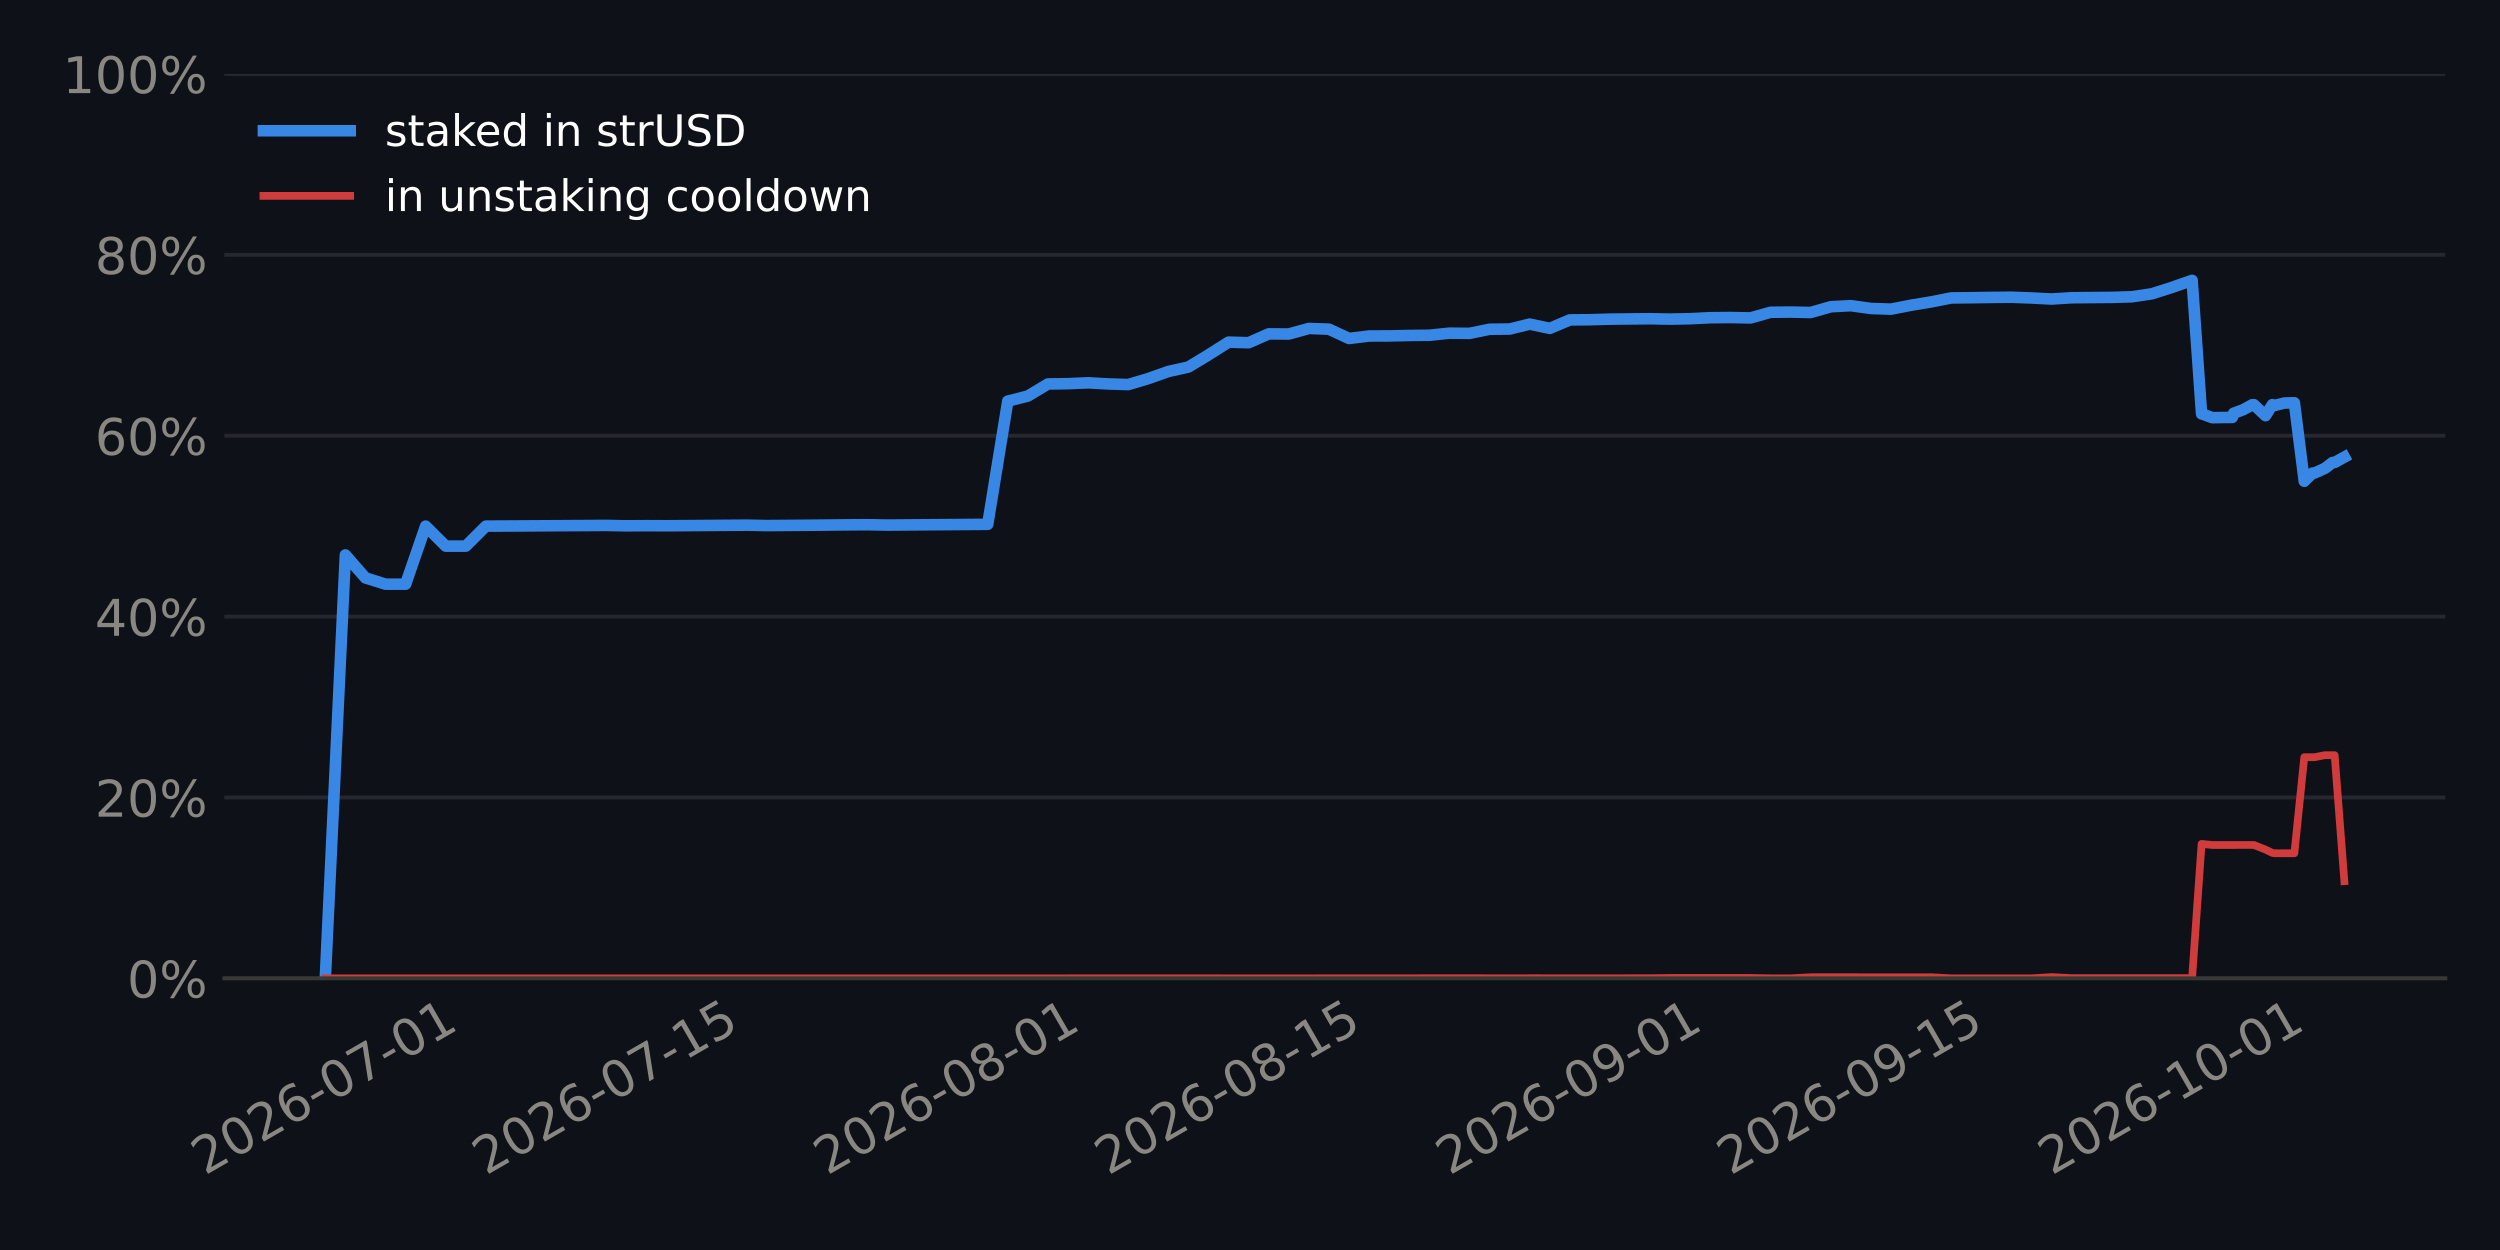
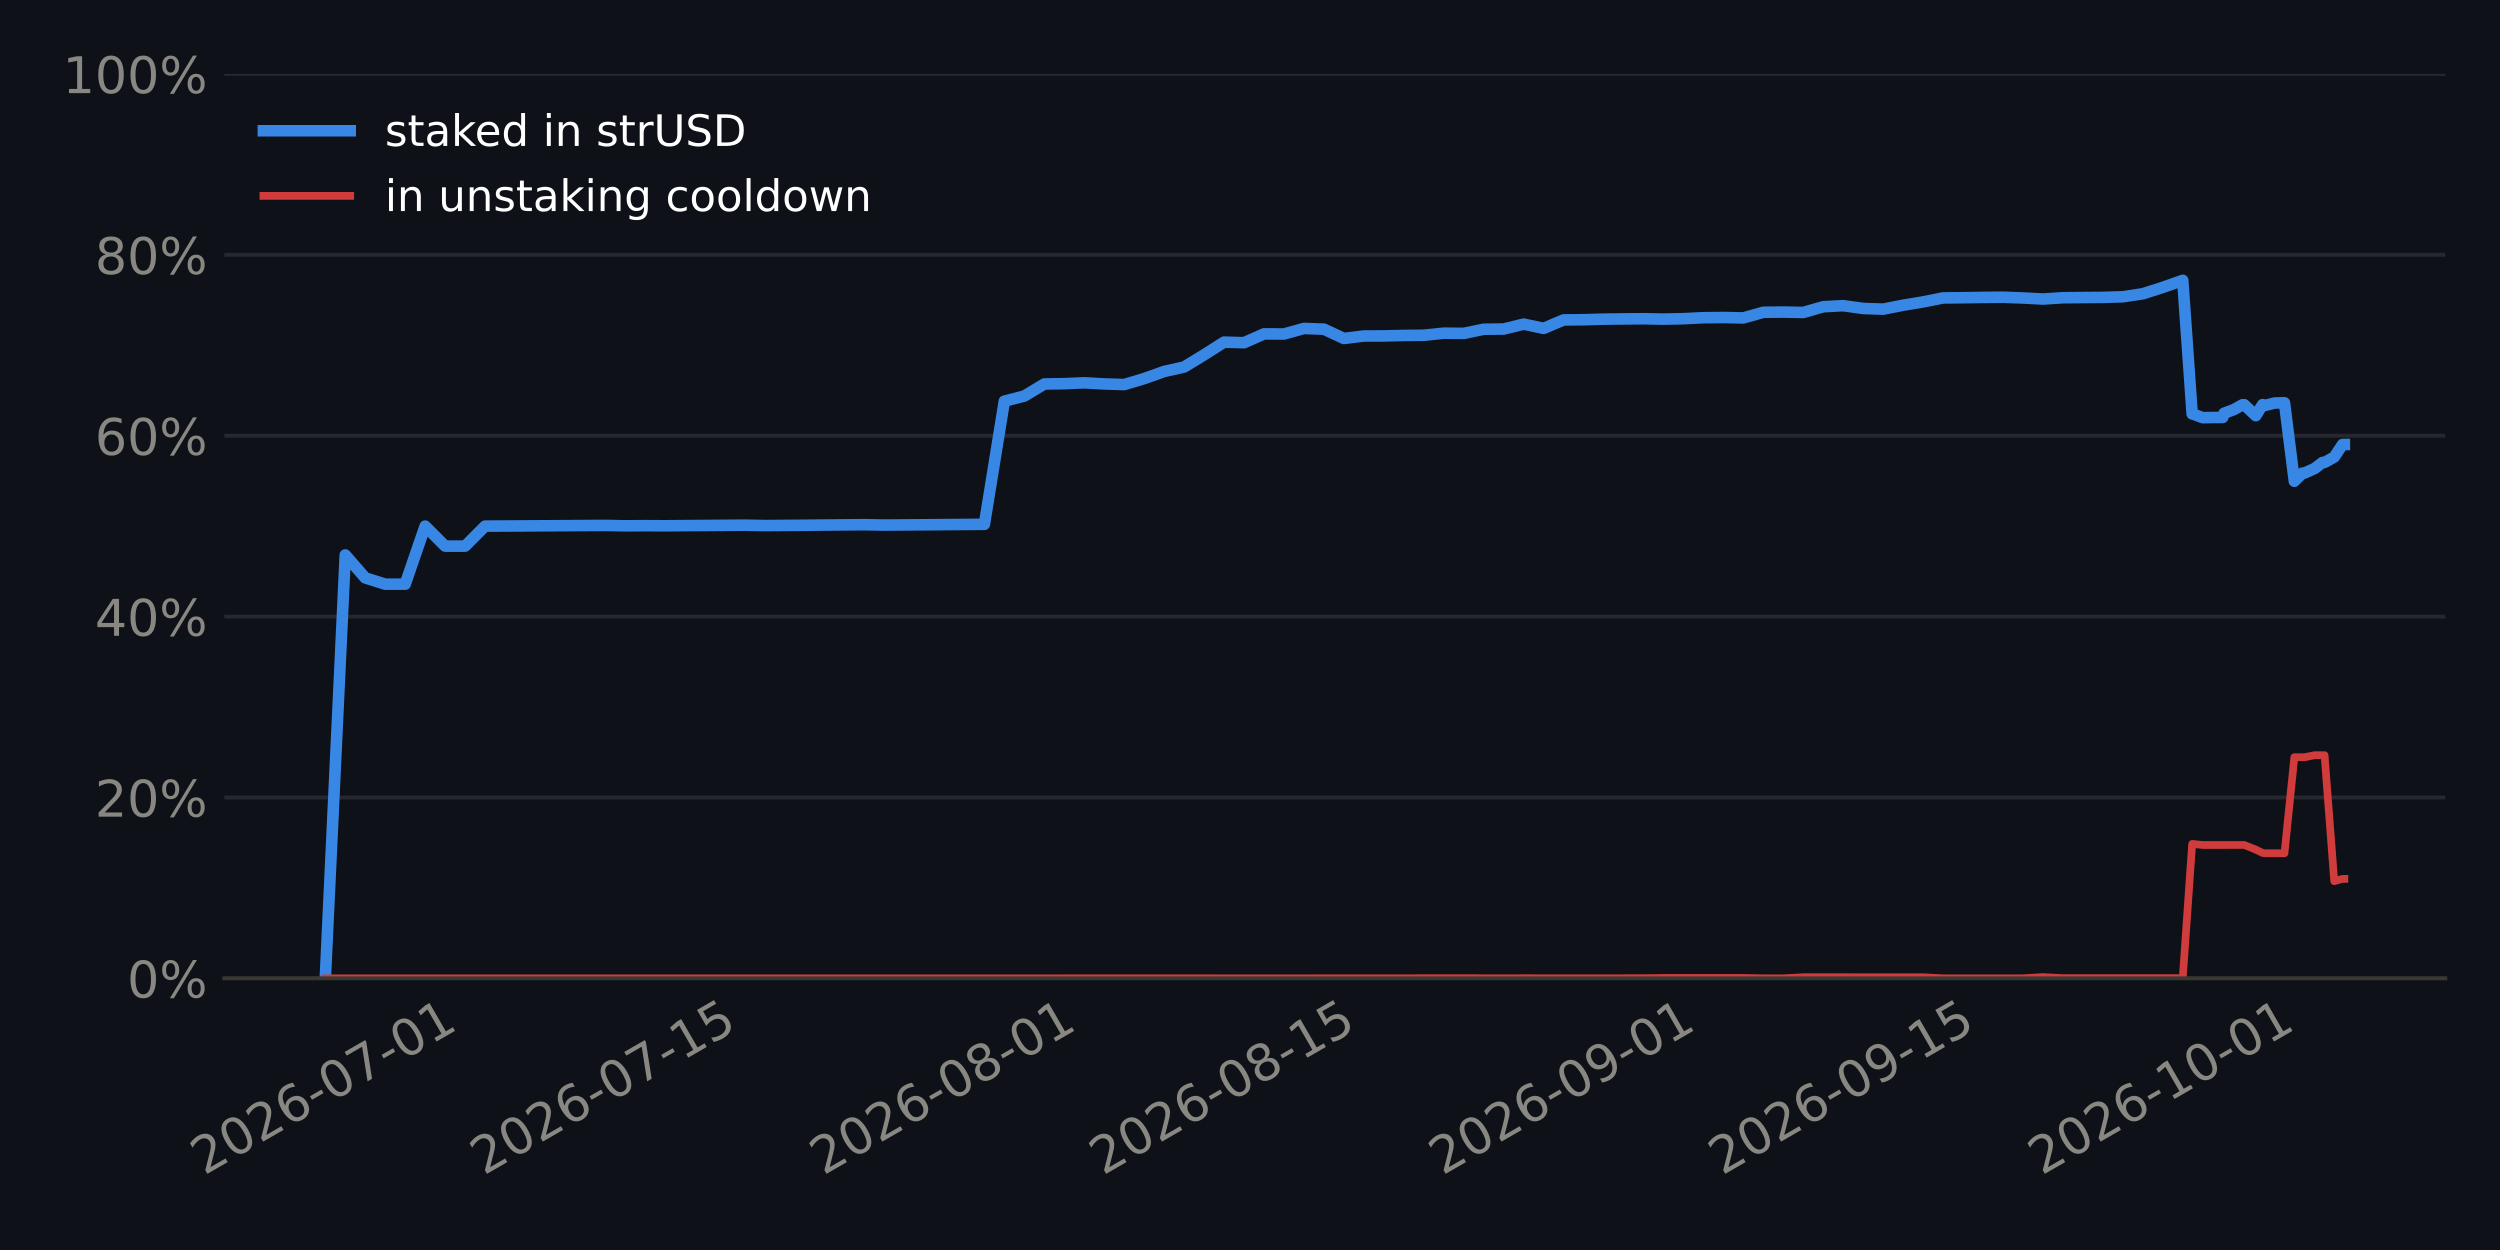
<svg xmlns="http://www.w3.org/2000/svg" xmlns:xlink="http://www.w3.org/1999/xlink" width="518.4pt" height="259.2pt" viewBox="0 0 518.4 259.2" version="1.1">
  <defs>
    <style type="text/css">*{stroke-linejoin: round; stroke-linecap: butt}</style>
  </defs>
  <g id="figure_1">
    <g id="patch_1">
      <path d="M 0 259.2  L 518.4 259.2  L 518.4 0  L 0 0  z " style="fill: #0e1117" />
    </g>
    <g id="axes_1">
      <g id="patch_2">
        <path d="M 46.52 202.867  L 507.06 202.867  L 507.06 15.329  L 46.52 15.329  z " style="fill: #0e1117" />
      </g>
      <g id="matplotlib.axis_1">
        <g id="xtick_1">
          <g id="line2d_1" />
          <g id="text_1">
-             <g style="fill: #898781" transform="translate(42.48321 243.7862) rotate(-30) scale(0.105 -0.105)">
+             <g style="fill: #898781" transform="translate(42.33698 243.7862) rotate(-30) scale(0.105 -0.105)">
              <defs>
                <path id="DejaVuSans-15" d="M 1228 531  L 3431 531  L 3431 0  L 469 0  L 469 531  Q 828 903 1448 1529  Q 2069 2156 2228 2338  Q 2531 2678 2651 2914  Q 2772 3150 2772 3378  Q 2772 3750 2511 3984  Q 2250 4219 1831 4219  Q 1534 4219 1204 4116  Q 875 4013 500 3803  L 500 4441  Q 881 4594 1212 4672  Q 1544 4750 1819 4750  Q 2544 4750 2975 4387  Q 3406 4025 3406 3419  Q 3406 3131 3298 2873  Q 3191 2616 2906 2266  Q 2828 2175 2409 1742  Q 1991 1309 1228 531  z " transform="scale(0.015625)" />
                <path id="DejaVuSans-13" d="M 2034 4250  Q 1547 4250 1301 3770  Q 1056 3291 1056 2328  Q 1056 1369 1301 889  Q 1547 409 2034 409  Q 2525 409 2770 889  Q 3016 1369 3016 2328  Q 3016 3291 2770 3770  Q 2525 4250 2034 4250  z M 2034 4750  Q 2819 4750 3233 4129  Q 3647 3509 3647 2328  Q 3647 1150 3233 529  Q 2819 -91 2034 -91  Q 1250 -91 836 529  Q 422 1150 422 2328  Q 422 3509 836 4129  Q 1250 4750 2034 4750  z " transform="scale(0.015625)" />
                <path id="DejaVuSans-19" d="M 2113 2584  Q 1688 2584 1439 2293  Q 1191 2003 1191 1497  Q 1191 994 1439 701  Q 1688 409 2113 409  Q 2538 409 2786 701  Q 3034 994 3034 1497  Q 3034 2003 2786 2293  Q 2538 2584 2113 2584  z M 3366 4563  L 3366 3988  Q 3128 4100 2886 4159  Q 2644 4219 2406 4219  Q 1781 4219 1451 3797  Q 1122 3375 1075 2522  Q 1259 2794 1537 2939  Q 1816 3084 2150 3084  Q 2853 3084 3261 2657  Q 3669 2231 3669 1497  Q 3669 778 3244 343  Q 2819 -91 2113 -91  Q 1303 -91 875 529  Q 447 1150 447 2328  Q 447 3434 972 4092  Q 1497 4750 2381 4750  Q 2619 4750 2861 4703  Q 3103 4656 3366 4563  z " transform="scale(0.015625)" />
                <path id="DejaVuSans-10" d="M 313 2009  L 1997 2009  L 1997 1497  L 313 1497  L 313 2009  z " transform="scale(0.015625)" />
                <path id="DejaVuSans-1a" d="M 525 4666  L 3525 4666  L 3525 4397  L 1831 0  L 1172 0  L 2766 4134  L 525 4134  L 525 4666  z " transform="scale(0.015625)" />
                <path id="DejaVuSans-14" d="M 794 531  L 1825 531  L 1825 4091  L 703 3866  L 703 4441  L 1819 4666  L 2450 4666  L 2450 531  L 3481 531  L 3481 0  L 794 0  L 794 531  z " transform="scale(0.015625)" />
              </defs>
              <use xlink:href="#DejaVuSans-15" />
              <use xlink:href="#DejaVuSans-13" transform="translate(63.625 0)" />
              <use xlink:href="#DejaVuSans-15" transform="translate(127.25 0)" />
              <use xlink:href="#DejaVuSans-19" transform="translate(190.875 0)" />
              <use xlink:href="#DejaVuSans-10" transform="translate(254.5 0)" />
              <use xlink:href="#DejaVuSans-13" transform="translate(290.5781 0)" />
              <use xlink:href="#DejaVuSans-1a" transform="translate(354.2031 0)" />
              <use xlink:href="#DejaVuSans-10" transform="translate(417.8281 0)" />
              <use xlink:href="#DejaVuSans-13" transform="translate(453.9062 0)" />
              <use xlink:href="#DejaVuSans-14" transform="translate(517.5312 0)" />
            </g>
          </g>
        </g>
        <g id="xtick_2">
          <g id="line2d_2" />
          <g id="text_2">
-             <g style="fill: #898781" transform="translate(100.7569 243.7862) rotate(-30) scale(0.105 -0.105)">
+             <g style="fill: #898781" transform="translate(100.3182 243.7862) rotate(-30) scale(0.105 -0.105)">
              <defs>
                <path id="DejaVuSans-18" d="M 691 4666  L 3169 4666  L 3169 4134  L 1269 4134  L 1269 2991  Q 1406 3038 1543 3061  Q 1681 3084 1819 3084  Q 2600 3084 3056 2656  Q 3513 2228 3513 1497  Q 3513 744 3044 326  Q 2575 -91 1722 -91  Q 1428 -91 1123 -41  Q 819 9 494 109  L 494 744  Q 775 591 1075 516  Q 1375 441 1709 441  Q 2250 441 2565 725  Q 2881 1009 2881 1497  Q 2881 1984 2565 2268  Q 2250 2553 1709 2553  Q 1456 2553 1204 2497  Q 953 2441 691 2322  L 691 4666  z " transform="scale(0.015625)" />
              </defs>
              <use xlink:href="#DejaVuSans-15" />
              <use xlink:href="#DejaVuSans-13" transform="translate(63.625 0)" />
              <use xlink:href="#DejaVuSans-15" transform="translate(127.25 0)" />
              <use xlink:href="#DejaVuSans-19" transform="translate(190.875 0)" />
              <use xlink:href="#DejaVuSans-10" transform="translate(254.5 0)" />
              <use xlink:href="#DejaVuSans-13" transform="translate(290.5781 0)" />
              <use xlink:href="#DejaVuSans-1a" transform="translate(354.2031 0)" />
              <use xlink:href="#DejaVuSans-10" transform="translate(417.8281 0)" />
              <use xlink:href="#DejaVuSans-14" transform="translate(453.9062 0)" />
              <use xlink:href="#DejaVuSans-18" transform="translate(517.5312 0)" />
            </g>
          </g>
        </g>
        <g id="xtick_3">
          <g id="line2d_3" />
          <g id="text_3">
-             <g style="fill: #898781" transform="translate(171.5178 243.7862) rotate(-30) scale(0.105 -0.105)">
+             <g style="fill: #898781" transform="translate(170.724 243.7862) rotate(-30) scale(0.105 -0.105)">
              <defs>
                <path id="DejaVuSans-1b" d="M 2034 2216  Q 1584 2216 1326 1975  Q 1069 1734 1069 1313  Q 1069 891 1326 650  Q 1584 409 2034 409  Q 2484 409 2743 651  Q 3003 894 3003 1313  Q 3003 1734 2745 1975  Q 2488 2216 2034 2216  z M 1403 2484  Q 997 2584 770 2862  Q 544 3141 544 3541  Q 544 4100 942 4425  Q 1341 4750 2034 4750  Q 2731 4750 3128 4425  Q 3525 4100 3525 3541  Q 3525 3141 3298 2862  Q 3072 2584 2669 2484  Q 3125 2378 3379 2068  Q 3634 1759 3634 1313  Q 3634 634 3220 271  Q 2806 -91 2034 -91  Q 1263 -91 848 271  Q 434 634 434 1313  Q 434 1759 690 2068  Q 947 2378 1403 2484  z M 1172 3481  Q 1172 3119 1398 2916  Q 1625 2713 2034 2713  Q 2441 2713 2670 2916  Q 2900 3119 2900 3481  Q 2900 3844 2670 4047  Q 2441 4250 2034 4250  Q 1625 4250 1398 4047  Q 1172 3844 1172 3481  z " transform="scale(0.015625)" />
              </defs>
              <use xlink:href="#DejaVuSans-15" />
              <use xlink:href="#DejaVuSans-13" transform="translate(63.625 0)" />
              <use xlink:href="#DejaVuSans-15" transform="translate(127.25 0)" />
              <use xlink:href="#DejaVuSans-19" transform="translate(190.875 0)" />
              <use xlink:href="#DejaVuSans-10" transform="translate(254.5 0)" />
              <use xlink:href="#DejaVuSans-13" transform="translate(290.5781 0)" />
              <use xlink:href="#DejaVuSans-1b" transform="translate(354.2031 0)" />
              <use xlink:href="#DejaVuSans-10" transform="translate(417.8281 0)" />
              <use xlink:href="#DejaVuSans-13" transform="translate(453.9062 0)" />
              <use xlink:href="#DejaVuSans-14" transform="translate(517.5312 0)" />
            </g>
          </g>
        </g>
        <g id="xtick_4">
          <g id="line2d_4" />
          <g id="text_4">
-             <g style="fill: #898781" transform="translate(229.7915 243.7862) rotate(-30) scale(0.105 -0.105)">
+             <g style="fill: #898781" transform="translate(228.7052 243.7862) rotate(-30) scale(0.105 -0.105)">
              <use xlink:href="#DejaVuSans-15" />
              <use xlink:href="#DejaVuSans-13" transform="translate(63.625 0)" />
              <use xlink:href="#DejaVuSans-15" transform="translate(127.25 0)" />
              <use xlink:href="#DejaVuSans-19" transform="translate(190.875 0)" />
              <use xlink:href="#DejaVuSans-10" transform="translate(254.5 0)" />
              <use xlink:href="#DejaVuSans-13" transform="translate(290.5781 0)" />
              <use xlink:href="#DejaVuSans-1b" transform="translate(354.2031 0)" />
              <use xlink:href="#DejaVuSans-10" transform="translate(417.8281 0)" />
              <use xlink:href="#DejaVuSans-14" transform="translate(453.9062 0)" />
              <use xlink:href="#DejaVuSans-18" transform="translate(517.5312 0)" />
            </g>
          </g>
        </g>
        <g id="xtick_5">
          <g id="line2d_5" />
          <g id="text_5">
-             <g style="fill: #898781" transform="translate(300.5524 243.7862) rotate(-30) scale(0.105 -0.105)">
+             <g style="fill: #898781" transform="translate(299.111 243.7862) rotate(-30) scale(0.105 -0.105)">
              <defs>
                <path id="DejaVuSans-1c" d="M 703 97  L 703 672  Q 941 559 1184 500  Q 1428 441 1663 441  Q 2288 441 2617 861  Q 2947 1281 2994 2138  Q 2813 1869 2534 1725  Q 2256 1581 1919 1581  Q 1219 1581 811 2004  Q 403 2428 403 3163  Q 403 3881 828 4315  Q 1253 4750 1959 4750  Q 2769 4750 3195 4129  Q 3622 3509 3622 2328  Q 3622 1225 3098 567  Q 2575 -91 1691 -91  Q 1453 -91 1209 -44  Q 966 3 703 97  z M 1959 2075  Q 2384 2075 2632 2365  Q 2881 2656 2881 3163  Q 2881 3666 2632 3958  Q 2384 4250 1959 4250  Q 1534 4250 1286 3958  Q 1038 3666 1038 3163  Q 1038 2656 1286 2365  Q 1534 2075 1959 2075  z " transform="scale(0.015625)" />
              </defs>
              <use xlink:href="#DejaVuSans-15" />
              <use xlink:href="#DejaVuSans-13" transform="translate(63.625 0)" />
              <use xlink:href="#DejaVuSans-15" transform="translate(127.25 0)" />
              <use xlink:href="#DejaVuSans-19" transform="translate(190.875 0)" />
              <use xlink:href="#DejaVuSans-10" transform="translate(254.5 0)" />
              <use xlink:href="#DejaVuSans-13" transform="translate(290.5781 0)" />
              <use xlink:href="#DejaVuSans-1c" transform="translate(354.2031 0)" />
              <use xlink:href="#DejaVuSans-10" transform="translate(417.8281 0)" />
              <use xlink:href="#DejaVuSans-13" transform="translate(453.9062 0)" />
              <use xlink:href="#DejaVuSans-14" transform="translate(517.5312 0)" />
            </g>
          </g>
        </g>
        <g id="xtick_6">
          <g id="line2d_6" />
          <g id="text_6">
-             <g style="fill: #898781" transform="translate(358.8261 243.7862) rotate(-30) scale(0.105 -0.105)">
+             <g style="fill: #898781" transform="translate(357.0922 243.7862) rotate(-30) scale(0.105 -0.105)">
              <use xlink:href="#DejaVuSans-15" />
              <use xlink:href="#DejaVuSans-13" transform="translate(63.625 0)" />
              <use xlink:href="#DejaVuSans-15" transform="translate(127.25 0)" />
              <use xlink:href="#DejaVuSans-19" transform="translate(190.875 0)" />
              <use xlink:href="#DejaVuSans-10" transform="translate(254.5 0)" />
              <use xlink:href="#DejaVuSans-13" transform="translate(290.5781 0)" />
              <use xlink:href="#DejaVuSans-1c" transform="translate(354.2031 0)" />
              <use xlink:href="#DejaVuSans-10" transform="translate(417.8281 0)" />
              <use xlink:href="#DejaVuSans-14" transform="translate(453.9062 0)" />
              <use xlink:href="#DejaVuSans-18" transform="translate(517.5312 0)" />
            </g>
          </g>
        </g>
        <g id="xtick_7">
          <g id="line2d_7" />
          <g id="text_7">
-             <g style="fill: #898781" transform="translate(425.4246 243.7862) rotate(-30) scale(0.105 -0.105)">
+             <g style="fill: #898781" transform="translate(423.3564 243.7862) rotate(-30) scale(0.105 -0.105)">
              <use xlink:href="#DejaVuSans-15" />
              <use xlink:href="#DejaVuSans-13" transform="translate(63.625 0)" />
              <use xlink:href="#DejaVuSans-15" transform="translate(127.25 0)" />
              <use xlink:href="#DejaVuSans-19" transform="translate(190.875 0)" />
              <use xlink:href="#DejaVuSans-10" transform="translate(254.5 0)" />
              <use xlink:href="#DejaVuSans-14" transform="translate(290.5781 0)" />
              <use xlink:href="#DejaVuSans-13" transform="translate(354.2031 0)" />
              <use xlink:href="#DejaVuSans-10" transform="translate(417.8281 0)" />
              <use xlink:href="#DejaVuSans-13" transform="translate(453.9062 0)" />
              <use xlink:href="#DejaVuSans-14" transform="translate(517.5312 0)" />
            </g>
          </g>
        </g>
      </g>
      <g id="matplotlib.axis_2">
        <g id="ytick_1">
          <g id="line2d_8">
-             <path d="M 46.52 202.867  L 507.06 202.867  " clip-path="url(#pa6cc128541)" style="fill: none; stroke: #262730; stroke-width: 0.8; stroke-linecap: square" />
+             <path d="M 46.52 202.867  L 507.06 202.867  " clip-path="url(#p4f2fe28bb4)" style="fill: none; stroke: #262730; stroke-width: 0.8; stroke-linecap: square" />
          </g>
          <g id="line2d_9" />
          <g id="text_8">
            <g style="fill: #898781" transform="translate(26.36273 206.8555) scale(0.105 -0.105)">
              <defs>
                <path id="DejaVuSans-8" d="M 4653 2053  Q 4381 2053 4226 1822  Q 4072 1591 4072 1178  Q 4072 772 4226 539  Q 4381 306 4653 306  Q 4919 306 5073 539  Q 5228 772 5228 1178  Q 5228 1588 5073 1820  Q 4919 2053 4653 2053  z M 4653 2450  Q 5147 2450 5437 2106  Q 5728 1763 5728 1178  Q 5728 594 5436 251  Q 5144 -91 4653 -91  Q 4153 -91 3862 251  Q 3572 594 3572 1178  Q 3572 1766 3864 2108  Q 4156 2450 4653 2450  z M 1428 4353  Q 1159 4353 1004 4120  Q 850 3888 850 3481  Q 850 3069 1003 2837  Q 1156 2606 1428 2606  Q 1700 2606 1854 2837  Q 2009 3069 2009 3481  Q 2009 3884 1853 4118  Q 1697 4353 1428 4353  z M 4250 4750  L 4750 4750  L 1831 -91  L 1331 -91  L 4250 4750  z M 1428 4750  Q 1922 4750 2215 4408  Q 2509 4066 2509 3481  Q 2509 2891 2217 2550  Q 1925 2209 1428 2209  Q 931 2209 642 2551  Q 353 2894 353 3481  Q 353 4063 643 4406  Q 934 4750 1428 4750  z " transform="scale(0.015625)" />
              </defs>
              <use xlink:href="#DejaVuSans-13" />
              <use xlink:href="#DejaVuSans-8" transform="translate(63.625 0)" />
            </g>
          </g>
        </g>
        <g id="ytick_2">
          <g id="line2d_10">
-             <path d="M 46.52 165.359  L 507.06 165.359  " clip-path="url(#pa6cc128541)" style="fill: none; stroke: #262730; stroke-width: 0.8; stroke-linecap: square" />
+             <path d="M 46.52 165.359  L 507.06 165.359  " clip-path="url(#p4f2fe28bb4)" style="fill: none; stroke: #262730; stroke-width: 0.8; stroke-linecap: square" />
          </g>
          <g id="line2d_11" />
          <g id="text_9">
            <g style="fill: #898781" transform="translate(19.68211 169.3479) scale(0.105 -0.105)">
              <use xlink:href="#DejaVuSans-15" />
              <use xlink:href="#DejaVuSans-13" transform="translate(63.625 0)" />
              <use xlink:href="#DejaVuSans-8" transform="translate(127.25 0)" />
            </g>
          </g>
        </g>
        <g id="ytick_3">
          <g id="line2d_12">
-             <path d="M 46.52 127.852  L 507.06 127.852  " clip-path="url(#pa6cc128541)" style="fill: none; stroke: #262730; stroke-width: 0.8; stroke-linecap: square" />
+             <path d="M 46.52 127.852  L 507.06 127.852  " clip-path="url(#p4f2fe28bb4)" style="fill: none; stroke: #262730; stroke-width: 0.8; stroke-linecap: square" />
          </g>
          <g id="line2d_13" />
          <g id="text_10">
            <g style="fill: #898781" transform="translate(19.68211 131.8403) scale(0.105 -0.105)">
              <defs>
                <path id="DejaVuSans-17" d="M 2419 4116  L 825 1625  L 2419 1625  L 2419 4116  z M 2253 4666  L 3047 4666  L 3047 1625  L 3713 1625  L 3713 1100  L 3047 1100  L 3047 0  L 2419 0  L 2419 1100  L 313 1100  L 313 1709  L 2253 4666  z " transform="scale(0.015625)" />
              </defs>
              <use xlink:href="#DejaVuSans-17" />
              <use xlink:href="#DejaVuSans-13" transform="translate(63.625 0)" />
              <use xlink:href="#DejaVuSans-8" transform="translate(127.25 0)" />
            </g>
          </g>
        </g>
        <g id="ytick_4">
          <g id="line2d_14">
-             <path d="M 46.52 90.344  L 507.06 90.344  " clip-path="url(#pa6cc128541)" style="fill: none; stroke: #262730; stroke-width: 0.8; stroke-linecap: square" />
+             <path d="M 46.52 90.344  L 507.06 90.344  " clip-path="url(#p4f2fe28bb4)" style="fill: none; stroke: #262730; stroke-width: 0.8; stroke-linecap: square" />
          </g>
          <g id="line2d_15" />
          <g id="text_11">
            <g style="fill: #898781" transform="translate(19.68211 94.33272) scale(0.105 -0.105)">
              <use xlink:href="#DejaVuSans-19" />
              <use xlink:href="#DejaVuSans-13" transform="translate(63.625 0)" />
              <use xlink:href="#DejaVuSans-8" transform="translate(127.25 0)" />
            </g>
          </g>
        </g>
        <g id="ytick_5">
          <g id="line2d_16">
-             <path d="M 46.52 52.836  L 507.06 52.836  " clip-path="url(#pa6cc128541)" style="fill: none; stroke: #262730; stroke-width: 0.8; stroke-linecap: square" />
+             <path d="M 46.52 52.836  L 507.06 52.836  " clip-path="url(#p4f2fe28bb4)" style="fill: none; stroke: #262730; stroke-width: 0.8; stroke-linecap: square" />
          </g>
          <g id="line2d_17" />
          <g id="text_12">
            <g style="fill: #898781" transform="translate(19.68211 56.82513) scale(0.105 -0.105)">
              <use xlink:href="#DejaVuSans-1b" />
              <use xlink:href="#DejaVuSans-13" transform="translate(63.625 0)" />
              <use xlink:href="#DejaVuSans-8" transform="translate(127.25 0)" />
            </g>
          </g>
        </g>
        <g id="ytick_6">
          <g id="line2d_18">
-             <path d="M 46.52 15.329  L 507.06 15.329  " clip-path="url(#pa6cc128541)" style="fill: none; stroke: #262730; stroke-width: 0.8; stroke-linecap: square" />
+             <path d="M 46.52 15.329  L 507.06 15.329  " clip-path="url(#p4f2fe28bb4)" style="fill: none; stroke: #262730; stroke-width: 0.8; stroke-linecap: square" />
          </g>
          <g id="line2d_19" />
          <g id="text_13">
            <g style="fill: #898781" transform="translate(13.00148 19.31754) scale(0.105 -0.105)">
              <use xlink:href="#DejaVuSans-14" />
              <use xlink:href="#DejaVuSans-13" transform="translate(63.625 0)" />
              <use xlink:href="#DejaVuSans-13" transform="translate(127.25 0)" />
              <use xlink:href="#DejaVuSans-8" transform="translate(190.875 0)" />
            </g>
          </g>
        </g>
      </g>
      <g id="line2d_20">
-         <path d="M 67.454 202.867  L 71.616 115.074  L 75.778 119.833  L 79.941 121.134  L 84.103 121.134  L 88.266 109.098  L 92.428 113.244  L 96.59 113.244  L 100.753 109.098  L 104.915 109.077  L 109.078 109.052  L 113.24 109.026  L 117.403 109.001  L 121.565 108.975  L 125.727 108.95  L 129.89 109.034  L 134.052 109.003  L 138.215 109.024  L 142.377 108.993  L 146.539 108.961  L 150.702 108.93  L 154.864 108.899  L 159.027 108.984  L 163.189 108.951  L 167.351 108.918  L 171.514 108.877  L 175.676 108.836  L 179.839 108.803  L 184.001 108.882  L 188.163 108.849  L 192.326 108.817  L 196.488 108.785  L 200.651 108.754  L 204.813 108.722  L 208.975 83.18  L 213.138 82.127  L 217.3 79.622  L 221.463 79.558  L 225.625 79.379  L 229.787 79.612  L 233.95 79.745  L 238.112 78.506  L 242.275 77.03  L 246.437 76.105  L 250.6 73.578  L 254.762 70.945  L 258.924 71.067  L 263.087 69.232  L 267.249 69.26  L 271.412 68.107  L 275.574 68.26  L 279.736 70.185  L 283.899 69.673  L 288.061 69.656  L 292.224 69.562  L 296.386 69.518  L 300.548 69.085  L 304.711 69.133  L 308.873 68.272  L 313.036 68.228  L 317.198 67.208  L 321.36 68.094  L 325.523 66.337  L 329.685 66.298  L 333.848 66.179  L 338.01 66.131  L 342.172 66.092  L 346.335 66.174  L 350.497 66.086  L 354.66 65.881  L 358.822 65.842  L 362.984 65.925  L 367.147 64.753  L 371.309 64.712  L 375.472 64.795  L 379.634 63.605  L 383.796 63.387  L 387.959 63.966  L 392.121 64.104  L 396.284 63.292  L 400.446 62.603  L 404.609 61.779  L 408.771 61.735  L 412.933 61.673  L 417.096 61.635  L 421.258 61.79  L 425.421 62.007  L 429.583 61.74  L 433.745 61.701  L 437.908 61.668  L 442.07 61.541  L 446.233 60.915  L 450.395 59.591  L 454.557 58.134  L 456.52 85.829  L 456.581 85.829  L 456.597 85.828  L 456.605 85.828  L 456.622 85.828  L 458.72 86.61  L 459.031 86.608  L 460.861 86.576  L 462.882 86.56  L 463.167 85.694  L 465.176 84.948  L 467.045 83.921  L 467.365 83.918  L 469.783 86.19  L 471.207 83.902  L 471.668 84.083  L 473.679 83.574  L 475.369 83.53  L 475.76 83.526  L 477.813 99.79  L 479.532 98.095  L 479.929 98.092  L 482.08 97.123  L 483.694 95.891  L 484.113 95.888  L 486.126 94.778  " clip-path="url(#pa6cc128541)" style="fill: none; stroke: #3987e5; stroke-width: 2.4; stroke-linecap: square" />
+         <path d="M 67.454 202.867  L 71.595 115.074  L 75.737 119.833  L 79.878 121.134  L 84.02 121.134  L 88.161 109.098  L 92.303 113.244  L 96.444 113.244  L 100.586 109.098  L 104.727 109.077  L 108.869 109.052  L 113.01 109.026  L 117.152 109.001  L 121.293 108.975  L 125.435 108.95  L 129.576 109.034  L 133.718 109.003  L 137.859 109.024  L 142.001 108.993  L 146.142 108.961  L 150.284 108.93  L 154.425 108.899  L 158.567 108.984  L 162.708 108.951  L 166.85 108.918  L 170.992 108.877  L 175.133 108.836  L 179.275 108.803  L 183.416 108.882  L 187.558 108.849  L 191.699 108.817  L 195.841 108.785  L 199.982 108.754  L 204.124 108.722  L 208.265 83.18  L 212.407 82.127  L 216.548 79.622  L 220.69 79.558  L 224.831 79.379  L 228.973 79.612  L 233.114 79.745  L 237.256 78.506  L 241.397 77.03  L 245.539 76.105  L 249.68 73.578  L 253.822 70.945  L 257.963 71.067  L 262.105 69.232  L 266.246 69.26  L 270.388 68.107  L 274.529 68.26  L 278.671 70.185  L 282.812 69.673  L 286.954 69.656  L 291.095 69.562  L 295.237 69.518  L 299.379 69.085  L 303.52 69.133  L 307.662 68.272  L 311.803 68.228  L 315.945 67.208  L 320.086 68.094  L 324.228 66.337  L 328.369 66.298  L 332.511 66.179  L 336.652 66.131  L 340.794 66.092  L 344.935 66.174  L 349.077 66.086  L 353.218 65.881  L 357.36 65.842  L 361.501 65.925  L 365.643 64.753  L 369.784 64.712  L 373.926 64.795  L 378.067 63.605  L 382.209 63.387  L 386.35 63.966  L 390.492 64.104  L 394.633 63.292  L 398.775 62.603  L 402.916 61.779  L 407.058 61.735  L 411.199 61.673  L 415.341 61.635  L 419.482 61.79  L 423.624 62.007  L 427.766 61.74  L 431.907 61.701  L 436.049 61.668  L 440.19 61.541  L 444.332 60.915  L 448.473 59.591  L 452.615 58.134  L 454.567 85.829  L 454.628 85.829  L 454.644 85.828  L 454.652 85.828  L 454.669 85.828  L 456.756 86.61  L 457.066 86.608  L 458.886 86.576  L 460.898 86.56  L 461.181 85.694  L 463.179 84.948  L 465.039 83.921  L 465.358 83.918  L 467.763 86.19  L 469.181 83.902  L 469.64 84.083  L 471.64 83.574  L 473.322 83.53  L 473.71 83.526  L 475.754 99.79  L 477.464 98.095  L 477.859 98.092  L 479.999 97.123  L 481.605 95.891  L 482.022 95.888  L 484.025 94.778  L 485.747 92.176  L 486.126 92.173  " clip-path="url(#p4f2fe28bb4)" style="fill: none; stroke: #3987e5; stroke-width: 2.4; stroke-linecap: square" />
      </g>
      <g id="line2d_21">
-         <path d="M 67.454 202.867  L 71.616 202.867  L 75.778 202.867  L 79.941 202.867  L 84.103 202.867  L 88.266 202.867  L 92.428 202.867  L 96.59 202.867  L 100.753 202.867  L 104.915 202.867  L 109.078 202.867  L 113.24 202.867  L 117.403 202.867  L 121.565 202.867  L 125.727 202.867  L 129.89 202.867  L 134.052 202.867  L 138.215 202.867  L 142.377 202.867  L 146.539 202.867  L 150.702 202.867  L 154.864 202.867  L 159.027 202.867  L 163.189 202.867  L 167.351 202.867  L 171.514 202.867  L 175.676 202.867  L 179.839 202.867  L 184.001 202.867  L 188.163 202.867  L 192.326 202.867  L 196.488 202.867  L 200.651 202.867  L 204.813 202.867  L 208.975 202.863  L 213.138 202.859  L 217.3 202.859  L 221.463 202.859  L 225.625 202.852  L 229.787 202.852  L 233.95 202.852  L 238.112 202.851  L 242.275 202.847  L 246.437 202.854  L 250.6 202.855  L 254.762 202.861  L 258.924 202.861  L 263.087 202.861  L 267.249 202.861  L 271.412 202.865  L 275.574 202.851  L 279.736 202.848  L 283.899 202.848  L 288.061 202.849  L 292.224 202.846  L 296.386 202.844  L 300.548 202.838  L 304.711 202.834  L 308.873 202.851  L 313.036 202.851  L 317.198 202.844  L 321.36 202.846  L 325.523 202.848  L 329.685 202.852  L 333.848 202.857  L 338.01 202.845  L 342.172 202.843  L 346.335 202.786  L 350.497 202.785  L 354.66 202.785  L 358.822 202.785  L 362.984 202.786  L 367.147 202.862  L 371.309 202.863  L 375.472 202.636  L 379.634 202.636  L 383.796 202.636  L 387.959 202.64  L 392.121 202.641  L 396.284 202.641  L 400.446 202.639  L 404.609 202.861  L 408.771 202.861  L 412.933 202.861  L 417.096 202.861  L 421.258 202.861  L 425.421 202.605  L 429.583 202.825  L 433.745 202.83  L 437.908 202.824  L 442.07 202.825  L 446.233 202.825  L 450.395 202.822  L 454.557 202.823  L 456.52 175  L 456.581 175  L 456.597 175  L 456.605 175  L 456.622 175  L 458.72 175.217  L 459.031 175.217  L 460.861 175.217  L 462.882 175.214  L 463.167 175.214  L 465.176 175.213  L 467.045 175.213  L 467.365 175.213  L 469.783 176.177  L 471.207 176.864  L 471.668 176.93  L 473.679 176.93  L 475.369 176.935  L 475.76 176.936  L 477.813 157.013  L 479.532 157.01  L 479.929 157.01  L 482.08 156.594  L 483.694 156.594  L 484.113 156.594  L 486.126 182.723  " clip-path="url(#pa6cc128541)" style="fill: none; stroke: #d03b3b; stroke-width: 1.6; stroke-linecap: square" />
+         <path d="M 67.454 202.867  L 71.595 202.867  L 75.737 202.867  L 79.878 202.867  L 84.02 202.867  L 88.161 202.867  L 92.303 202.867  L 96.444 202.867  L 100.586 202.867  L 104.727 202.867  L 108.869 202.867  L 113.01 202.867  L 117.152 202.867  L 121.293 202.867  L 125.435 202.867  L 129.576 202.867  L 133.718 202.867  L 137.859 202.867  L 142.001 202.867  L 146.142 202.867  L 150.284 202.867  L 154.425 202.867  L 158.567 202.867  L 162.708 202.867  L 166.85 202.867  L 170.992 202.867  L 175.133 202.867  L 179.275 202.867  L 183.416 202.867  L 187.558 202.867  L 191.699 202.867  L 195.841 202.867  L 199.982 202.867  L 204.124 202.867  L 208.265 202.863  L 212.407 202.859  L 216.548 202.859  L 220.69 202.859  L 224.831 202.852  L 228.973 202.852  L 233.114 202.852  L 237.256 202.851  L 241.397 202.847  L 245.539 202.854  L 249.68 202.855  L 253.822 202.861  L 257.963 202.861  L 262.105 202.861  L 266.246 202.861  L 270.388 202.865  L 274.529 202.851  L 278.671 202.848  L 282.812 202.848  L 286.954 202.849  L 291.095 202.846  L 295.237 202.844  L 299.379 202.838  L 303.52 202.834  L 307.662 202.851  L 311.803 202.851  L 315.945 202.844  L 320.086 202.846  L 324.228 202.848  L 328.369 202.852  L 332.511 202.857  L 336.652 202.845  L 340.794 202.843  L 344.935 202.786  L 349.077 202.785  L 353.218 202.785  L 357.36 202.785  L 361.501 202.786  L 365.643 202.862  L 369.784 202.863  L 373.926 202.636  L 378.067 202.636  L 382.209 202.636  L 386.35 202.64  L 390.492 202.641  L 394.633 202.641  L 398.775 202.639  L 402.916 202.861  L 407.058 202.861  L 411.199 202.861  L 415.341 202.861  L 419.482 202.861  L 423.624 202.605  L 427.766 202.825  L 431.907 202.83  L 436.049 202.824  L 440.19 202.825  L 444.332 202.825  L 448.473 202.822  L 452.615 202.823  L 454.567 175  L 454.628 175  L 454.644 175  L 454.652 175  L 454.669 175  L 456.756 175.217  L 457.066 175.217  L 458.886 175.217  L 460.898 175.214  L 461.181 175.214  L 463.179 175.213  L 465.039 175.213  L 465.358 175.213  L 467.763 176.177  L 469.181 176.864  L 469.64 176.93  L 471.64 176.93  L 473.322 176.935  L 473.71 176.936  L 475.754 157.013  L 477.464 157.01  L 477.859 157.01  L 479.999 156.594  L 481.605 156.594  L 482.022 156.594  L 484.025 182.723  L 485.747 182.24  L 486.126 182.24  " clip-path="url(#p4f2fe28bb4)" style="fill: none; stroke: #d03b3b; stroke-width: 1.6; stroke-linecap: square" />
      </g>
      <g id="patch_3">
        <path d="M 46.52 202.867  L 507.06 202.867  " style="fill: none; stroke: #383835; stroke-width: 0.8; stroke-linejoin: miter; stroke-linecap: square" />
      </g>
      <g id="legend_1">
        <g id="line2d_22">
          <path d="M 54.62 27.117  L 63.62 27.117  L 72.62 27.117  " style="fill: none; stroke: #3987e5; stroke-width: 2.4; stroke-linecap: square" />
        </g>
        <g id="text_14">
          <g style="fill: #ffffff" transform="translate(79.82 30.26736) scale(0.09 -0.09)">
            <defs>
              <path id="DejaVuSans-56" d="M 2834 3397  L 2834 2853  Q 2591 2978 2328 3040  Q 2066 3103 1784 3103  Q 1356 3103 1142 2972  Q 928 2841 928 2578  Q 928 2378 1081 2264  Q 1234 2150 1697 2047  L 1894 2003  Q 2506 1872 2764 1633  Q 3022 1394 3022 966  Q 3022 478 2636 193  Q 2250 -91 1575 -91  Q 1294 -91 989 -36  Q 684 19 347 128  L 347 722  Q 666 556 975 473  Q 1284 391 1588 391  Q 1994 391 2212 530  Q 2431 669 2431 922  Q 2431 1156 2273 1281  Q 2116 1406 1581 1522  L 1381 1569  Q 847 1681 609 1914  Q 372 2147 372 2553  Q 372 3047 722 3315  Q 1072 3584 1716 3584  Q 2034 3584 2315 3537  Q 2597 3491 2834 3397  z " transform="scale(0.015625)" />
              <path id="DejaVuSans-57" d="M 1172 4494  L 1172 3500  L 2356 3500  L 2356 3053  L 1172 3053  L 1172 1153  Q 1172 725 1289 603  Q 1406 481 1766 481  L 2356 481  L 2356 0  L 1766 0  Q 1100 0 847 248  Q 594 497 594 1153  L 594 3053  L 172 3053  L 172 3500  L 594 3500  L 594 4494  L 1172 4494  z " transform="scale(0.015625)" />
              <path id="DejaVuSans-44" d="M 2194 1759  Q 1497 1759 1228 1600  Q 959 1441 959 1056  Q 959 750 1161 570  Q 1363 391 1709 391  Q 2188 391 2477 730  Q 2766 1069 2766 1631  L 2766 1759  L 2194 1759  z M 3341 1997  L 3341 0  L 2766 0  L 2766 531  Q 2569 213 2275 61  Q 1981 -91 1556 -91  Q 1019 -91 701 211  Q 384 513 384 1019  Q 384 1609 779 1909  Q 1175 2209 1959 2209  L 2766 2209  L 2766 2266  Q 2766 2663 2505 2880  Q 2244 3097 1772 3097  Q 1472 3097 1187 3025  Q 903 2953 641 2809  L 641 3341  Q 956 3463 1253 3523  Q 1550 3584 1831 3584  Q 2591 3584 2966 3190  Q 3341 2797 3341 1997  z " transform="scale(0.015625)" />
              <path id="DejaVuSans-4e" d="M 581 4863  L 1159 4863  L 1159 1991  L 2875 3500  L 3609 3500  L 1753 1863  L 3688 0  L 2938 0  L 1159 1709  L 1159 0  L 581 0  L 581 4863  z " transform="scale(0.015625)" />
              <path id="DejaVuSans-48" d="M 3597 1894  L 3597 1613  L 953 1613  Q 991 1019 1311 708  Q 1631 397 2203 397  Q 2534 397 2845 478  Q 3156 559 3463 722  L 3463 178  Q 3153 47 2828 -22  Q 2503 -91 2169 -91  Q 1331 -91 842 396  Q 353 884 353 1716  Q 353 2575 817 3079  Q 1281 3584 2069 3584  Q 2775 3584 3186 3129  Q 3597 2675 3597 1894  z M 3022 2063  Q 3016 2534 2758 2815  Q 2500 3097 2075 3097  Q 1594 3097 1305 2825  Q 1016 2553 972 2059  L 3022 2063  z " transform="scale(0.015625)" />
              <path id="DejaVuSans-47" d="M 2906 2969  L 2906 4863  L 3481 4863  L 3481 0  L 2906 0  L 2906 525  Q 2725 213 2448 61  Q 2172 -91 1784 -91  Q 1150 -91 751 415  Q 353 922 353 1747  Q 353 2572 751 3078  Q 1150 3584 1784 3584  Q 2172 3584 2448 3432  Q 2725 3281 2906 2969  z M 947 1747  Q 947 1113 1208 752  Q 1469 391 1925 391  Q 2381 391 2643 752  Q 2906 1113 2906 1747  Q 2906 2381 2643 2742  Q 2381 3103 1925 3103  Q 1469 3103 1208 2742  Q 947 2381 947 1747  z " transform="scale(0.015625)" />
              <path id="DejaVuSans-3" transform="scale(0.015625)" />
              <path id="DejaVuSans-4c" d="M 603 3500  L 1178 3500  L 1178 0  L 603 0  L 603 3500  z M 603 4863  L 1178 4863  L 1178 4134  L 603 4134  L 603 4863  z " transform="scale(0.015625)" />
              <path id="DejaVuSans-51" d="M 3513 2113  L 3513 0  L 2938 0  L 2938 2094  Q 2938 2591 2744 2837  Q 2550 3084 2163 3084  Q 1697 3084 1428 2787  Q 1159 2491 1159 1978  L 1159 0  L 581 0  L 581 3500  L 1159 3500  L 1159 2956  Q 1366 3272 1645 3428  Q 1925 3584 2291 3584  Q 2894 3584 3203 3211  Q 3513 2838 3513 2113  z " transform="scale(0.015625)" />
              <path id="DejaVuSans-55" d="M 2631 2963  Q 2534 3019 2420 3045  Q 2306 3072 2169 3072  Q 1681 3072 1420 2755  Q 1159 2438 1159 1844  L 1159 0  L 581 0  L 581 3500  L 1159 3500  L 1159 2956  Q 1341 3275 1631 3429  Q 1922 3584 2338 3584  Q 2397 3584 2469 3576  Q 2541 3569 2628 3553  L 2631 2963  z " transform="scale(0.015625)" />
              <path id="DejaVuSans-38" d="M 556 4666  L 1191 4666  L 1191 1831  Q 1191 1081 1462 751  Q 1734 422 2344 422  Q 2950 422 3222 751  Q 3494 1081 3494 1831  L 3494 4666  L 4128 4666  L 4128 1753  Q 4128 841 3676 375  Q 3225 -91 2344 -91  Q 1459 -91 1007 375  Q 556 841 556 1753  L 556 4666  z " transform="scale(0.015625)" />
              <path id="DejaVuSans-36" d="M 3425 4513  L 3425 3897  Q 3066 4069 2747 4153  Q 2428 4238 2131 4238  Q 1616 4238 1336 4038  Q 1056 3838 1056 3469  Q 1056 3159 1242 3001  Q 1428 2844 1947 2747  L 2328 2669  Q 3034 2534 3370 2195  Q 3706 1856 3706 1288  Q 3706 609 3251 259  Q 2797 -91 1919 -91  Q 1588 -91 1214 -16  Q 841 59 441 206  L 441 856  Q 825 641 1194 531  Q 1563 422 1919 422  Q 2459 422 2753 634  Q 3047 847 3047 1241  Q 3047 1584 2836 1778  Q 2625 1972 2144 2069  L 1759 2144  Q 1053 2284 737 2584  Q 422 2884 422 3419  Q 422 4038 858 4394  Q 1294 4750 2059 4750  Q 2388 4750 2728 4690  Q 3069 4631 3425 4513  z " transform="scale(0.015625)" />
              <path id="DejaVuSans-27" d="M 1259 4147  L 1259 519  L 2022 519  Q 2988 519 3436 956  Q 3884 1394 3884 2338  Q 3884 3275 3436 3711  Q 2988 4147 2022 4147  L 1259 4147  z M 628 4666  L 1925 4666  Q 3281 4666 3915 4102  Q 4550 3538 4550 2338  Q 4550 1131 3912 565  Q 3275 0 1925 0  L 628 0  L 628 4666  z " transform="scale(0.015625)" />
            </defs>
            <use xlink:href="#DejaVuSans-56" />
            <use xlink:href="#DejaVuSans-57" transform="translate(52.09375 0)" />
            <use xlink:href="#DejaVuSans-44" transform="translate(91.29688 0)" />
            <use xlink:href="#DejaVuSans-4e" transform="translate(152.5781 0)" />
            <use xlink:href="#DejaVuSans-48" transform="translate(206.9219 0)" />
            <use xlink:href="#DejaVuSans-47" transform="translate(268.4531 0)" />
            <use xlink:href="#DejaVuSans-3" transform="translate(331.9375 0)" />
            <use xlink:href="#DejaVuSans-4c" transform="translate(363.7188 0)" />
            <use xlink:href="#DejaVuSans-51" transform="translate(391.5 0)" />
            <use xlink:href="#DejaVuSans-3" transform="translate(454.875 0)" />
            <use xlink:href="#DejaVuSans-56" transform="translate(486.6562 0)" />
            <use xlink:href="#DejaVuSans-57" transform="translate(538.75 0)" />
            <use xlink:href="#DejaVuSans-55" transform="translate(577.9531 0)" />
            <use xlink:href="#DejaVuSans-38" transform="translate(619.0625 0)" />
            <use xlink:href="#DejaVuSans-36" transform="translate(692.25 0)" />
            <use xlink:href="#DejaVuSans-27" transform="translate(755.7344 0)" />
          </g>
        </g>
        <g id="line2d_23">
          <path d="M 54.62 40.618  L 63.62 40.618  L 72.62 40.618  " style="fill: none; stroke: #d03b3b; stroke-width: 1.6; stroke-linecap: square" />
        </g>
        <g id="text_15">
          <g style="fill: #ffffff" transform="translate(79.82 43.76807) scale(0.09 -0.09)">
            <defs>
              <path id="DejaVuSans-58" d="M 544 1381  L 544 3500  L 1119 3500  L 1119 1403  Q 1119 906 1312 657  Q 1506 409 1894 409  Q 2359 409 2629 706  Q 2900 1003 2900 1516  L 2900 3500  L 3475 3500  L 3475 0  L 2900 0  L 2900 538  Q 2691 219 2414 64  Q 2138 -91 1772 -91  Q 1169 -91 856 284  Q 544 659 544 1381  z M 1991 3584  L 1991 3584  z " transform="scale(0.015625)" />
              <path id="DejaVuSans-4a" d="M 2906 1791  Q 2906 2416 2648 2759  Q 2391 3103 1925 3103  Q 1463 3103 1205 2759  Q 947 2416 947 1791  Q 947 1169 1205 825  Q 1463 481 1925 481  Q 2391 481 2648 825  Q 2906 1169 2906 1791  z M 3481 434  Q 3481 -459 3084 -895  Q 2688 -1331 1869 -1331  Q 1566 -1331 1297 -1286  Q 1028 -1241 775 -1147  L 775 -588  Q 1028 -725 1275 -790  Q 1522 -856 1778 -856  Q 2344 -856 2625 -561  Q 2906 -266 2906 331  L 2906 616  Q 2728 306 2450 153  Q 2172 0 1784 0  Q 1141 0 747 490  Q 353 981 353 1791  Q 353 2603 747 3093  Q 1141 3584 1784 3584  Q 2172 3584 2450 3431  Q 2728 3278 2906 2969  L 2906 3500  L 3481 3500  L 3481 434  z " transform="scale(0.015625)" />
              <path id="DejaVuSans-46" d="M 3122 3366  L 3122 2828  Q 2878 2963 2633 3030  Q 2388 3097 2138 3097  Q 1578 3097 1268 2742  Q 959 2388 959 1747  Q 959 1106 1268 751  Q 1578 397 2138 397  Q 2388 397 2633 464  Q 2878 531 3122 666  L 3122 134  Q 2881 22 2623 -34  Q 2366 -91 2075 -91  Q 1284 -91 818 406  Q 353 903 353 1747  Q 353 2603 823 3093  Q 1294 3584 2113 3584  Q 2378 3584 2631 3529  Q 2884 3475 3122 3366  z " transform="scale(0.015625)" />
              <path id="DejaVuSans-52" d="M 1959 3097  Q 1497 3097 1228 2736  Q 959 2375 959 1747  Q 959 1119 1226 758  Q 1494 397 1959 397  Q 2419 397 2687 759  Q 2956 1122 2956 1747  Q 2956 2369 2687 2733  Q 2419 3097 1959 3097  z M 1959 3584  Q 2709 3584 3137 3096  Q 3566 2609 3566 1747  Q 3566 888 3137 398  Q 2709 -91 1959 -91  Q 1206 -91 779 398  Q 353 888 353 1747  Q 353 2609 779 3096  Q 1206 3584 1959 3584  z " transform="scale(0.015625)" />
              <path id="DejaVuSans-4f" d="M 603 4863  L 1178 4863  L 1178 0  L 603 0  L 603 4863  z " transform="scale(0.015625)" />
              <path id="DejaVuSans-5a" d="M 269 3500  L 844 3500  L 1563 769  L 2278 3500  L 2956 3500  L 3675 769  L 4391 3500  L 4966 3500  L 4050 0  L 3372 0  L 2619 2869  L 1863 0  L 1184 0  L 269 3500  z " transform="scale(0.015625)" />
            </defs>
            <use xlink:href="#DejaVuSans-4c" />
            <use xlink:href="#DejaVuSans-51" transform="translate(27.78125 0)" />
            <use xlink:href="#DejaVuSans-3" transform="translate(91.15625 0)" />
            <use xlink:href="#DejaVuSans-58" transform="translate(122.9375 0)" />
            <use xlink:href="#DejaVuSans-51" transform="translate(186.3125 0)" />
            <use xlink:href="#DejaVuSans-56" transform="translate(249.6875 0)" />
            <use xlink:href="#DejaVuSans-57" transform="translate(301.7812 0)" />
            <use xlink:href="#DejaVuSans-44" transform="translate(340.9844 0)" />
            <use xlink:href="#DejaVuSans-4e" transform="translate(402.2656 0)" />
            <use xlink:href="#DejaVuSans-4c" transform="translate(460.1719 0)" />
            <use xlink:href="#DejaVuSans-51" transform="translate(487.9531 0)" />
            <use xlink:href="#DejaVuSans-4a" transform="translate(551.3281 0)" />
            <use xlink:href="#DejaVuSans-3" transform="translate(614.8125 0)" />
            <use xlink:href="#DejaVuSans-46" transform="translate(646.5938 0)" />
            <use xlink:href="#DejaVuSans-52" transform="translate(701.5781 0)" />
            <use xlink:href="#DejaVuSans-52" transform="translate(762.7656 0)" />
            <use xlink:href="#DejaVuSans-4f" transform="translate(823.9531 0)" />
            <use xlink:href="#DejaVuSans-47" transform="translate(851.7344 0)" />
            <use xlink:href="#DejaVuSans-52" transform="translate(915.2188 0)" />
            <use xlink:href="#DejaVuSans-5a" transform="translate(976.4062 0)" />
            <use xlink:href="#DejaVuSans-51" transform="translate(1058.188 0)" />
          </g>
        </g>
      </g>
    </g>
  </g>
  <defs>
-     <clipPath id="pa6cc128541">
+     <clipPath id="p4f2fe28bb4">
      <rect x="46.52" y="15.329" width="460.54" height="187.538" />
    </clipPath>
  </defs>
</svg>
